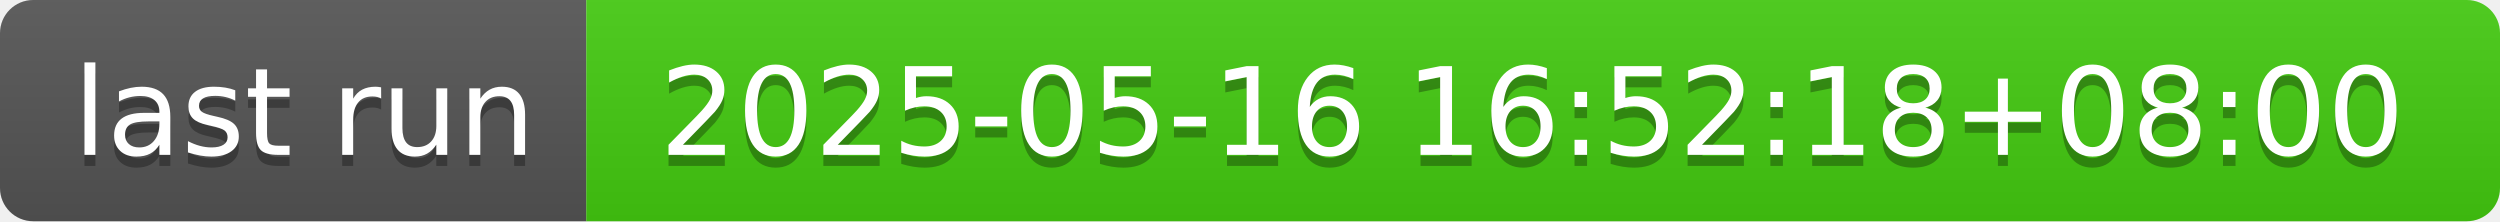
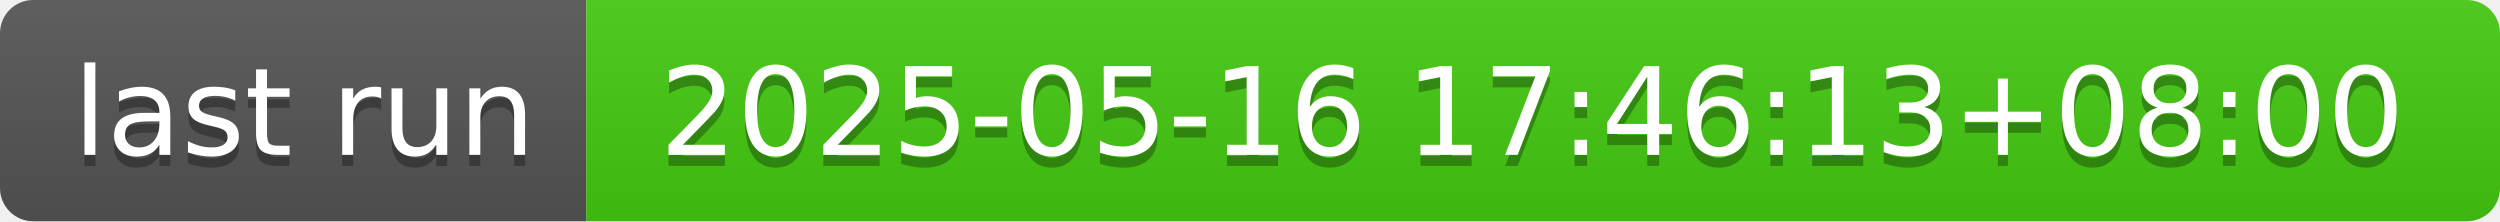
- <svg xmlns="http://www.w3.org/2000/svg" width="226" height="20" role="img" aria-label="last run: 2025-05-16 16:52:18+08:00">
+ <svg xmlns="http://www.w3.org/2000/svg" width="226" height="20" role="img" aria-label="last run: 2025-05-16 17:46:13+08:00">
  <linearGradient id="s" x2="0" y2="100%">
    <stop offset="0" stop-color="#bbb" stop-opacity=".1" />
    <stop offset="1" stop-opacity=".1" />
  </linearGradient>
  <clipPath id="r">
    <rect width="226" height="20" rx="3" fill="#fff" />
  </clipPath>
  <g clip-path="url(#r)">
    <rect width="53" height="20" fill="#555" />
    <rect x="53" width="173" height="20" fill="#4c1" />
    <rect width="226" height="20" fill="url(#s)" />
  </g>
  <g fill="#fff" text-anchor="middle" font-family="Verdana,Geneva,DejaVu Sans,sans-serif" text-rendering="geometricPrecision" font-size="110">
    <text aria-hidden="true" x="275" y="150" fill="#010101" fill-opacity=".3" transform="scale(.1)" textLength="430">last run</text>
    <text x="275" y="140" transform="scale(.1)" fill="#fff" textLength="430">last run</text>
-     <text aria-hidden="true" x="1385" y="150" fill="#010101" fill-opacity=".3" transform="scale(.1)" textLength="1630">2025-05-16 16:52:18+08:00</text>
-     <text x="1385" y="140" transform="scale(.1)" fill="#fff" textLength="1630">2025-05-16 16:52:18+08:00</text>
+     <text aria-hidden="true" x="1385" y="150" fill="#010101" fill-opacity=".3" transform="scale(.1)" textLength="1630">2025-05-16 17:46:13+08:00</text>
+     <text x="1385" y="140" transform="scale(.1)" fill="#fff" textLength="1630">2025-05-16 17:46:13+08:00</text>
  </g>
</svg>
